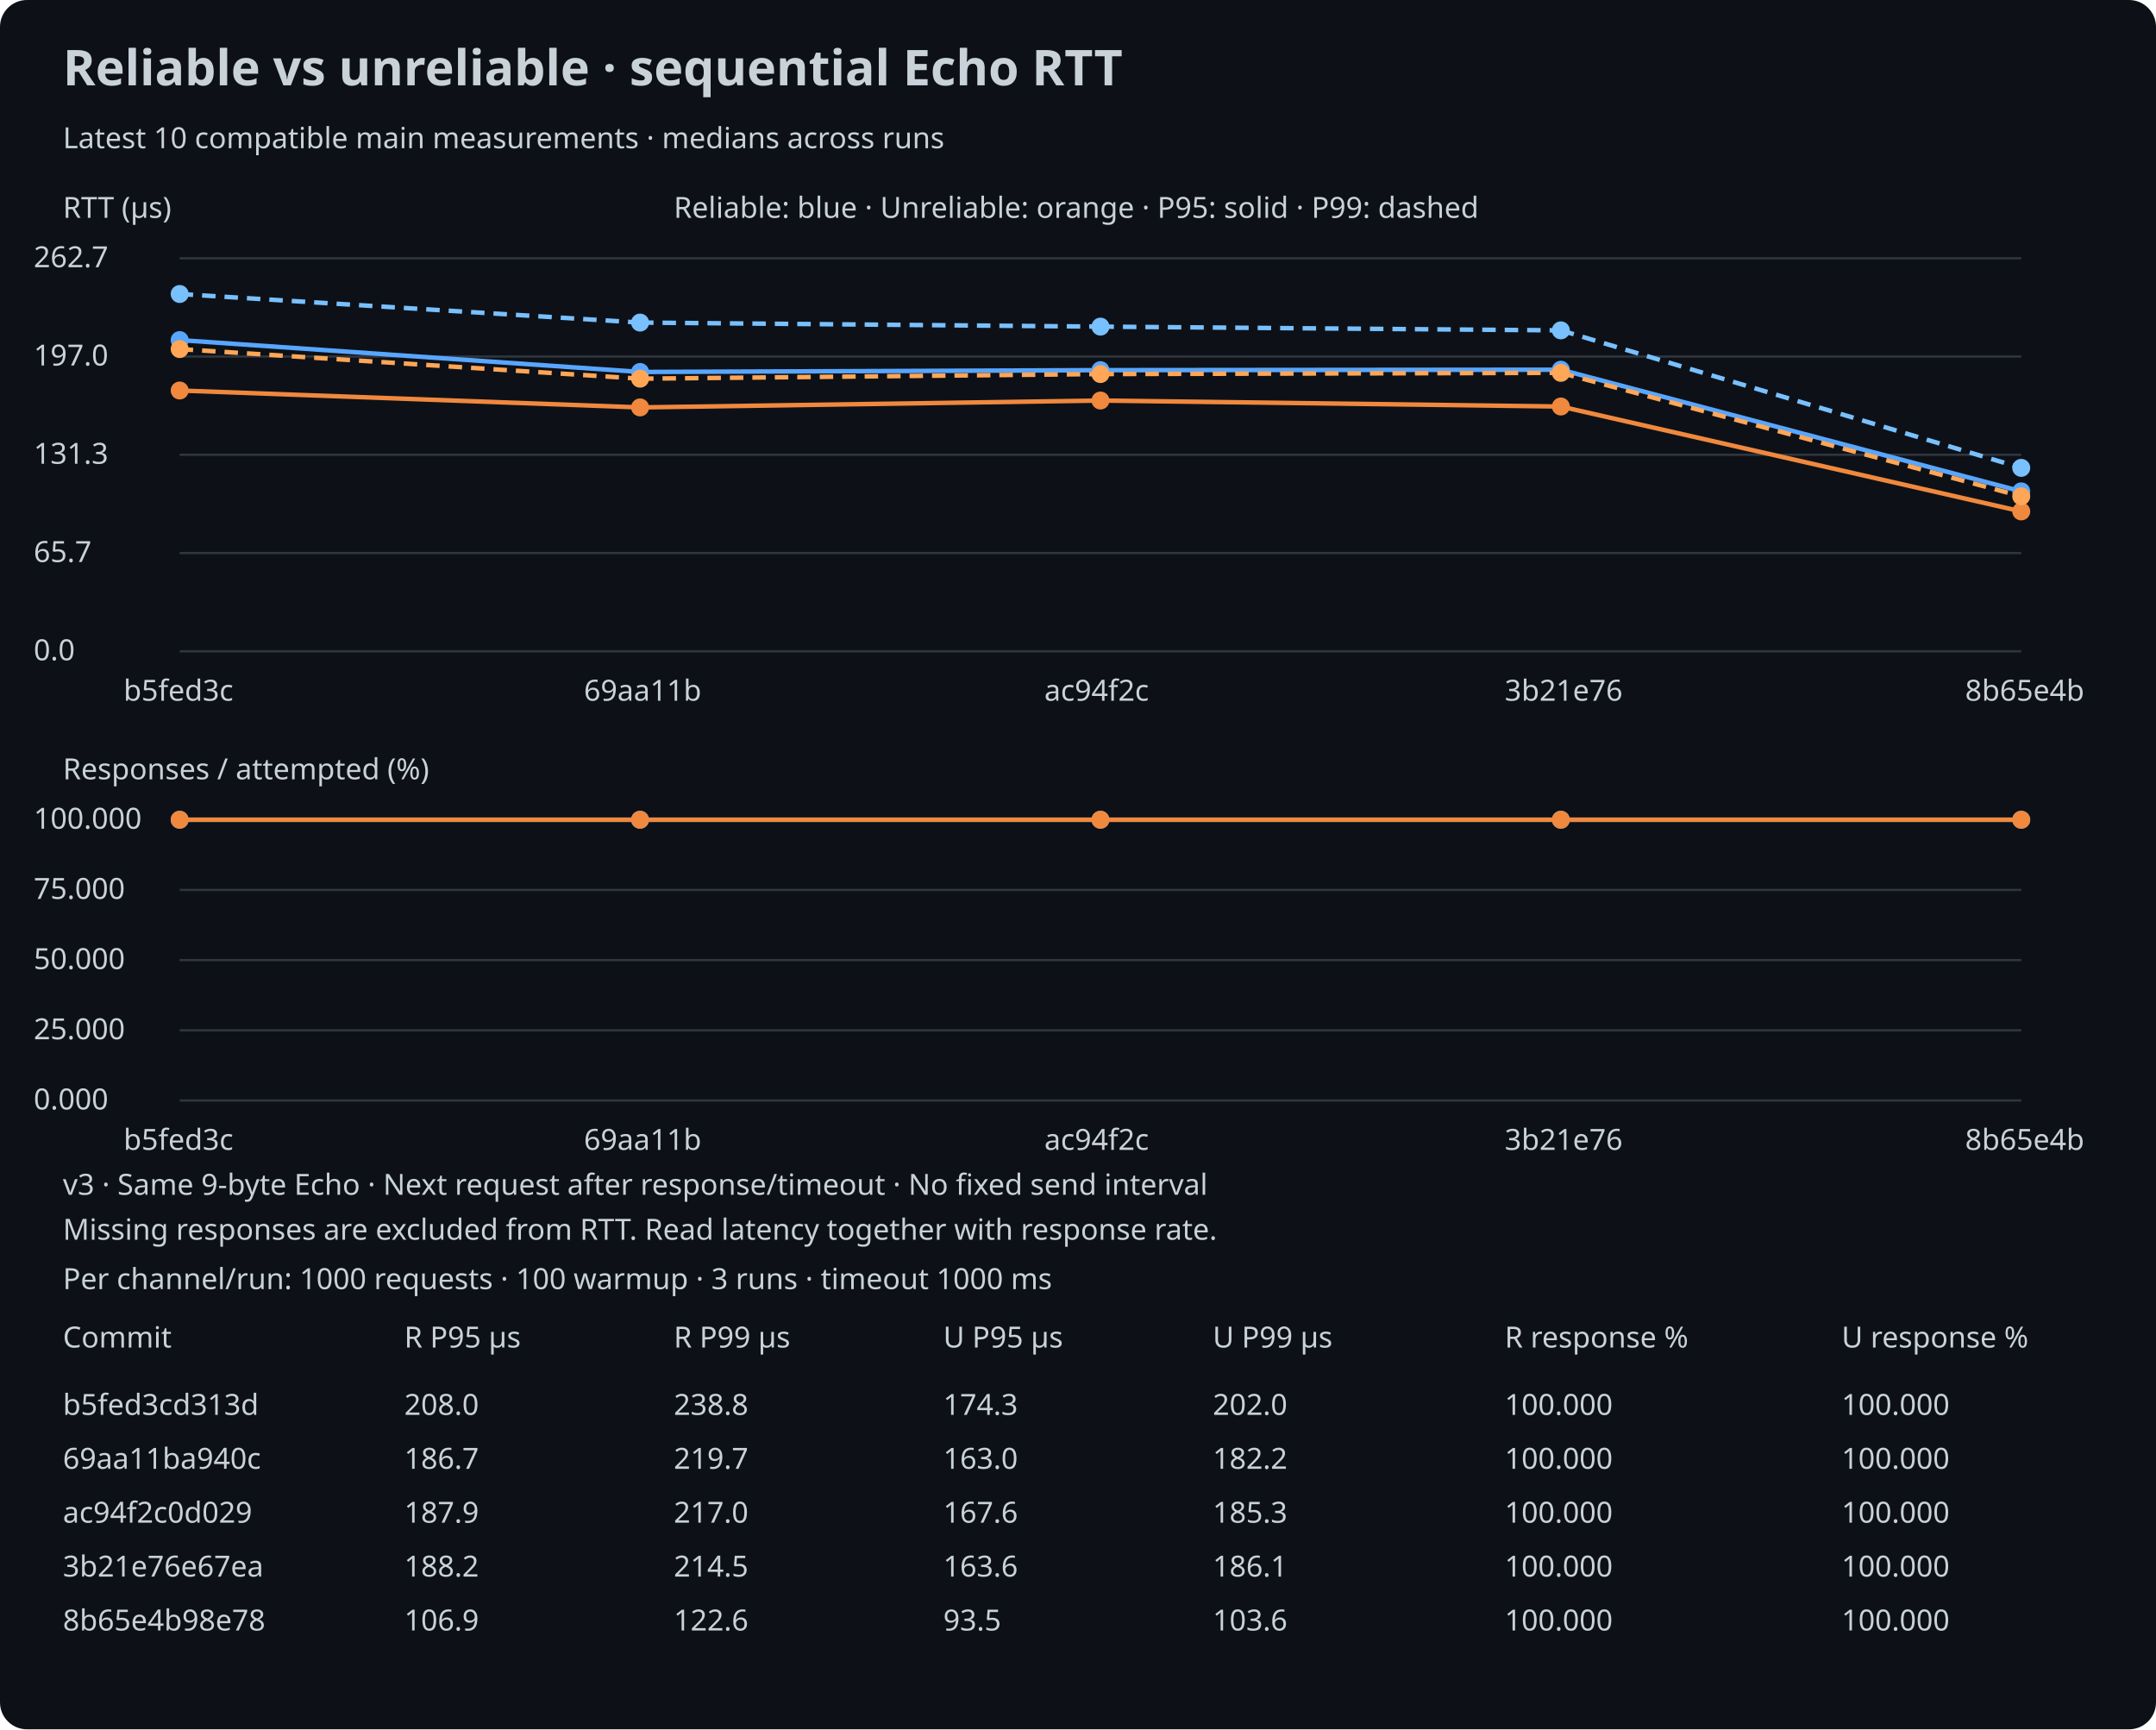
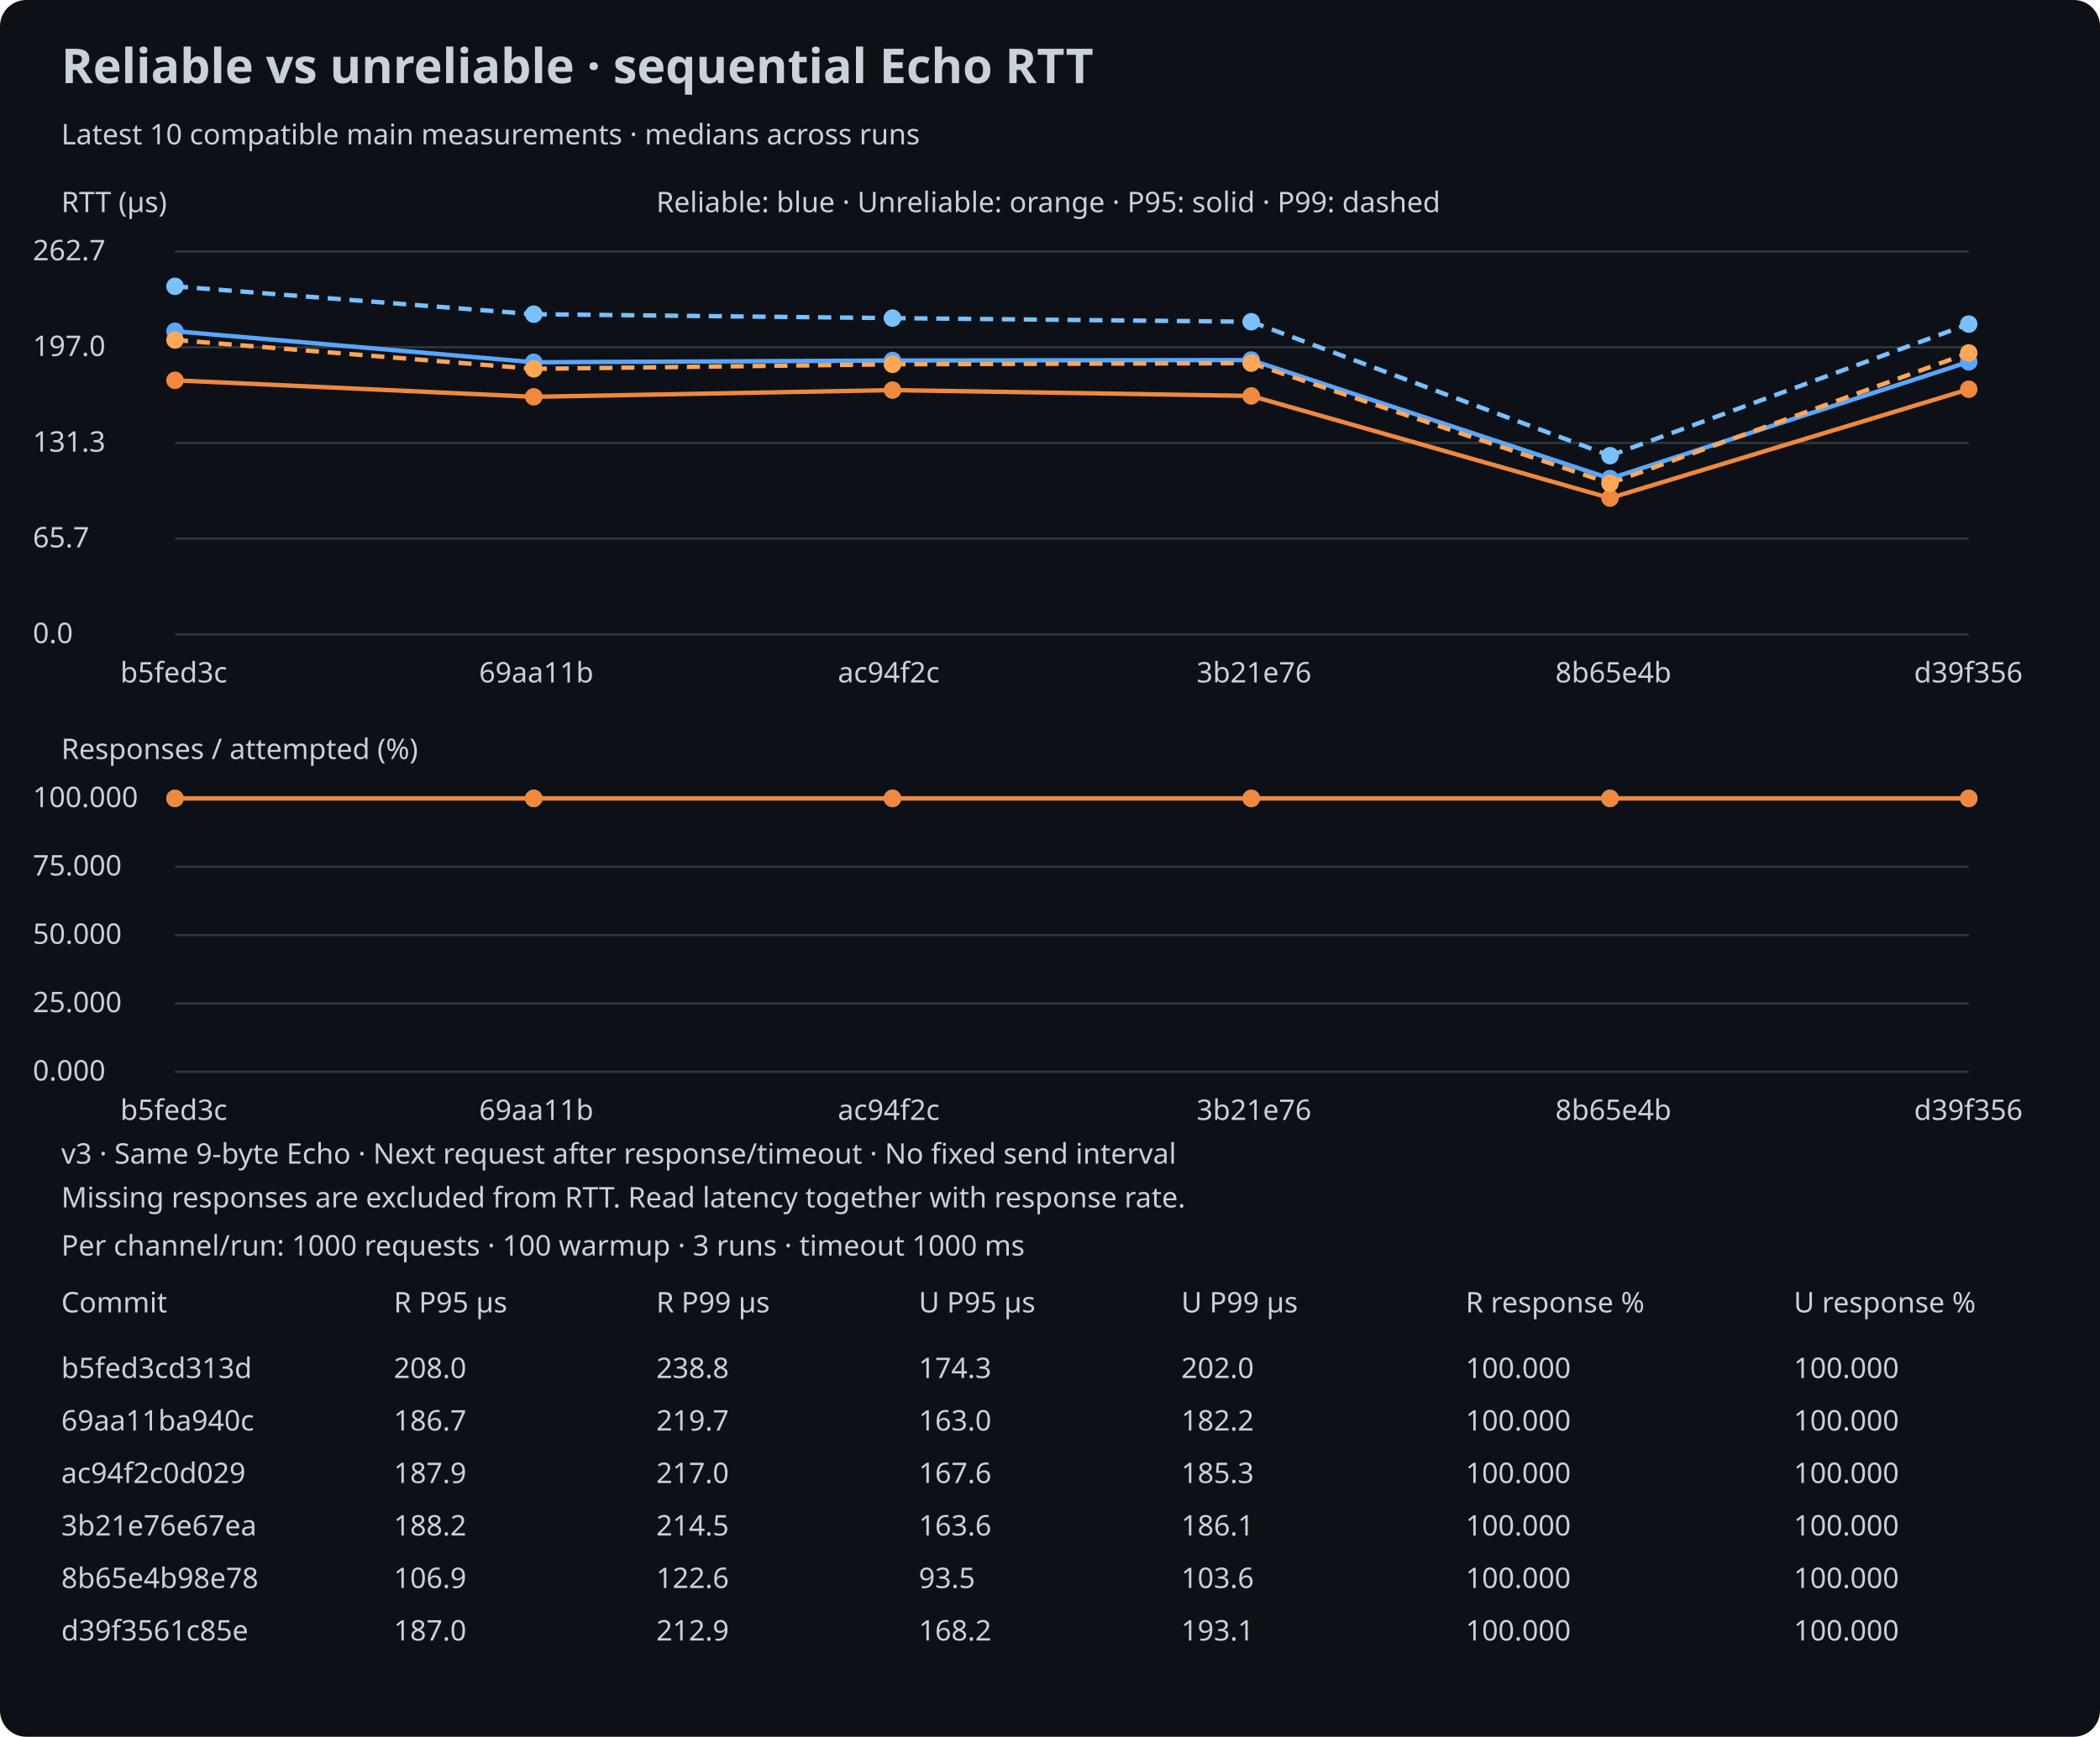
- <svg xmlns="http://www.w3.org/2000/svg" width="960" height="770" viewBox="0 0 960 770">
+ <svg xmlns="http://www.w3.org/2000/svg" width="960" height="794" viewBox="0 0 960 794">
  <rect width="100%" height="100%" rx="12" fill="#0d1117" />
  <style>text{font:13px sans-serif;fill:#c9d1d9}.title{font-size:22px;font-weight:bold}</style>
  <text x="28" y="38" class="title">Reliable vs unreliable · sequential Echo RTT</text>
  <text x="28" y="66">Latest 10 compatible main measurements · medians across runs</text>
  <text x="28" y="97">RTT (µs)</text>
  <line x1="80" y1="290.0" x2="900" y2="290.0" stroke="#30363d" />
  <text x="15" y="294.0">0.0</text>
  <line x1="80" y1="246.25" x2="900" y2="246.25" stroke="#30363d" />
  <text x="15" y="250.25">65.7</text>
  <line x1="80" y1="202.5" x2="900" y2="202.5" stroke="#30363d" />
  <text x="15" y="206.5">131.3</text>
  <line x1="80" y1="158.75" x2="900" y2="158.75" stroke="#30363d" />
  <text x="15" y="162.75">197.0</text>
  <line x1="80" y1="115.0" x2="900" y2="115.0" stroke="#30363d" />
  <text x="15" y="119.0">262.7</text>
  <circle cx="80.0" cy="151.428" r="4" fill="#58a6ff" />
-   <line x1="80.0" y1="151.428" x2="285.0" y2="165.619" stroke="#58a6ff" stroke-width="2" />
-   <circle cx="285.0" cy="165.619" r="4" fill="#58a6ff" />
-   <line x1="285.0" y1="165.619" x2="490.0" y2="164.819" stroke="#58a6ff" stroke-width="2" />
-   <circle cx="490.0" cy="164.819" r="4" fill="#58a6ff" />
-   <line x1="490.0" y1="164.819" x2="695.0" y2="164.619" stroke="#58a6ff" stroke-width="2" />
-   <circle cx="695.0" cy="164.619" r="4" fill="#58a6ff" />
-   <line x1="695.0" y1="164.619" x2="900.0" y2="218.782" stroke="#58a6ff" stroke-width="2" />
-   <circle cx="900.0" cy="218.782" r="4" fill="#58a6ff" />
+   <line x1="80.0" y1="151.428" x2="244.0" y2="165.619" stroke="#58a6ff" stroke-width="2" />
+   <circle cx="244.0" cy="165.619" r="4" fill="#58a6ff" />
+   <line x1="244.0" y1="165.619" x2="408.0" y2="164.819" stroke="#58a6ff" stroke-width="2" />
+   <circle cx="408.0" cy="164.819" r="4" fill="#58a6ff" />
+   <line x1="408.0" y1="164.819" x2="572.0" y2="164.619" stroke="#58a6ff" stroke-width="2" />
+   <circle cx="572.0" cy="164.619" r="4" fill="#58a6ff" />
+   <line x1="572.0" y1="164.619" x2="736.0" y2="218.782" stroke="#58a6ff" stroke-width="2" />
+   <circle cx="736.0" cy="218.782" r="4" fill="#58a6ff" />
+   <line x1="736.0" y1="218.782" x2="900.0" y2="165.419" stroke="#58a6ff" stroke-width="2" />
+   <circle cx="900.0" cy="165.419" r="4" fill="#58a6ff" />
  <circle cx="80.0" cy="130.909" r="4" fill="#79c0ff" />
-   <line x1="80.0" y1="130.909" x2="285.0" y2="143.634" stroke="#79c0ff" stroke-width="2" stroke-dasharray="6 4" />
-   <circle cx="285.0" cy="143.634" r="4" fill="#79c0ff" />
-   <line x1="285.0" y1="143.634" x2="490.0" y2="145.432" stroke="#79c0ff" stroke-width="2" stroke-dasharray="6 4" />
-   <circle cx="490.0" cy="145.432" r="4" fill="#79c0ff" />
-   <line x1="490.0" y1="145.432" x2="695.0" y2="147.098" stroke="#79c0ff" stroke-width="2" stroke-dasharray="6 4" />
-   <circle cx="695.0" cy="147.098" r="4" fill="#79c0ff" />
-   <line x1="695.0" y1="147.098" x2="900.0" y2="208.323" stroke="#79c0ff" stroke-width="2" stroke-dasharray="6 4" />
-   <circle cx="900.0" cy="208.323" r="4" fill="#79c0ff" />
+   <line x1="80.0" y1="130.909" x2="244.0" y2="143.634" stroke="#79c0ff" stroke-width="2" stroke-dasharray="6 4" />
+   <circle cx="244.0" cy="143.634" r="4" fill="#79c0ff" />
+   <line x1="244.0" y1="143.634" x2="408.0" y2="145.432" stroke="#79c0ff" stroke-width="2" stroke-dasharray="6 4" />
+   <circle cx="408.0" cy="145.432" r="4" fill="#79c0ff" />
+   <line x1="408.0" y1="145.432" x2="572.0" y2="147.098" stroke="#79c0ff" stroke-width="2" stroke-dasharray="6 4" />
+   <circle cx="572.0" cy="147.098" r="4" fill="#79c0ff" />
+   <line x1="572.0" y1="147.098" x2="736.0" y2="208.323" stroke="#79c0ff" stroke-width="2" stroke-dasharray="6 4" />
+   <circle cx="736.0" cy="208.323" r="4" fill="#79c0ff" />
+   <line x1="736.0" y1="208.323" x2="900.0" y2="148.164" stroke="#79c0ff" stroke-width="2" stroke-dasharray="6 4" />
+   <circle cx="900.0" cy="148.164" r="4" fill="#79c0ff" />
  <circle cx="80.0" cy="173.88" r="4" fill="#f0883e" />
-   <line x1="80.0" y1="173.88" x2="285.0" y2="181.408" stroke="#f0883e" stroke-width="2" />
-   <circle cx="285.0" cy="181.408" r="4" fill="#f0883e" />
-   <line x1="285.0" y1="181.408" x2="490.0" y2="178.343" stroke="#f0883e" stroke-width="2" />
-   <circle cx="490.0" cy="178.343" r="4" fill="#f0883e" />
-   <line x1="490.0" y1="178.343" x2="695.0" y2="181.008" stroke="#f0883e" stroke-width="2" />
-   <circle cx="695.0" cy="181.008" r="4" fill="#f0883e" />
-   <line x1="695.0" y1="181.008" x2="900.0" y2="227.709" stroke="#f0883e" stroke-width="2" />
-   <circle cx="900.0" cy="227.709" r="4" fill="#f0883e" />
+   <line x1="80.0" y1="173.88" x2="244.0" y2="181.408" stroke="#f0883e" stroke-width="2" />
+   <circle cx="244.0" cy="181.408" r="4" fill="#f0883e" />
+   <line x1="244.0" y1="181.408" x2="408.0" y2="178.343" stroke="#f0883e" stroke-width="2" />
+   <circle cx="408.0" cy="178.343" r="4" fill="#f0883e" />
+   <line x1="408.0" y1="178.343" x2="572.0" y2="181.008" stroke="#f0883e" stroke-width="2" />
+   <circle cx="572.0" cy="181.008" r="4" fill="#f0883e" />
+   <line x1="572.0" y1="181.008" x2="736.0" y2="227.709" stroke="#f0883e" stroke-width="2" />
+   <circle cx="736.0" cy="227.709" r="4" fill="#f0883e" />
+   <line x1="736.0" y1="227.709" x2="900.0" y2="177.944" stroke="#f0883e" stroke-width="2" />
+   <circle cx="900.0" cy="177.944" r="4" fill="#f0883e" />
  <circle cx="80.0" cy="155.426" r="4" fill="#ffa657" />
-   <line x1="80.0" y1="155.426" x2="285.0" y2="168.617" stroke="#ffa657" stroke-width="2" stroke-dasharray="6 4" />
-   <circle cx="285.0" cy="168.617" r="4" fill="#ffa657" />
-   <line x1="285.0" y1="168.617" x2="490.0" y2="166.551" stroke="#ffa657" stroke-width="2" stroke-dasharray="6 4" />
-   <circle cx="490.0" cy="166.551" r="4" fill="#ffa657" />
-   <line x1="490.0" y1="166.551" x2="695.0" y2="166.018" stroke="#ffa657" stroke-width="2" stroke-dasharray="6 4" />
-   <circle cx="695.0" cy="166.018" r="4" fill="#ffa657" />
-   <line x1="695.0" y1="166.018" x2="900.0" y2="220.981" stroke="#ffa657" stroke-width="2" stroke-dasharray="6 4" />
-   <circle cx="900.0" cy="220.981" r="4" fill="#ffa657" />
+   <line x1="80.0" y1="155.426" x2="244.0" y2="168.617" stroke="#ffa657" stroke-width="2" stroke-dasharray="6 4" />
+   <circle cx="244.0" cy="168.617" r="4" fill="#ffa657" />
+   <line x1="244.0" y1="168.617" x2="408.0" y2="166.551" stroke="#ffa657" stroke-width="2" stroke-dasharray="6 4" />
+   <circle cx="408.0" cy="166.551" r="4" fill="#ffa657" />
+   <line x1="408.0" y1="166.551" x2="572.0" y2="166.018" stroke="#ffa657" stroke-width="2" stroke-dasharray="6 4" />
+   <circle cx="572.0" cy="166.018" r="4" fill="#ffa657" />
+   <line x1="572.0" y1="166.018" x2="736.0" y2="220.981" stroke="#ffa657" stroke-width="2" stroke-dasharray="6 4" />
+   <circle cx="736.0" cy="220.981" r="4" fill="#ffa657" />
+   <line x1="736.0" y1="220.981" x2="900.0" y2="161.355" stroke="#ffa657" stroke-width="2" stroke-dasharray="6 4" />
+   <circle cx="900.0" cy="161.355" r="4" fill="#ffa657" />
  <text x="55.0" y="312">b5fed3c</text>
-   <text x="260.0" y="312">69aa11b</text>
-   <text x="465.0" y="312">ac94f2c</text>
-   <text x="670.0" y="312">3b21e76</text>
-   <text x="875.0" y="312">8b65e4b</text>
+   <text x="219.0" y="312">69aa11b</text>
+   <text x="383.0" y="312">ac94f2c</text>
+   <text x="547.0" y="312">3b21e76</text>
+   <text x="711.0" y="312">8b65e4b</text>
+   <text x="875.0" y="312">d39f356</text>
  <text x="28" y="347">Responses / attempted (%)</text>
  <line x1="80" y1="490.0" x2="900" y2="490.0" stroke="#30363d" />
  <text x="15" y="494.0">0.000</text>
  <line x1="80" y1="458.75" x2="900" y2="458.75" stroke="#30363d" />
  <text x="15" y="462.75">25.000</text>
  <line x1="80" y1="427.5" x2="900" y2="427.5" stroke="#30363d" />
  <text x="15" y="431.5">50.000</text>
  <line x1="80" y1="396.25" x2="900" y2="396.25" stroke="#30363d" />
  <text x="15" y="400.25">75.000</text>
  <line x1="80" y1="365.0" x2="900" y2="365.0" stroke="#30363d" />
  <text x="15" y="369.0">100.000</text>
  <circle cx="80.0" cy="365.0" r="4" fill="#58a6ff" />
-   <line x1="80.0" y1="365.0" x2="285.0" y2="365.0" stroke="#58a6ff" stroke-width="2" />
-   <circle cx="285.0" cy="365.0" r="4" fill="#58a6ff" />
-   <line x1="285.0" y1="365.0" x2="490.0" y2="365.0" stroke="#58a6ff" stroke-width="2" />
-   <circle cx="490.0" cy="365.0" r="4" fill="#58a6ff" />
-   <line x1="490.0" y1="365.0" x2="695.0" y2="365.0" stroke="#58a6ff" stroke-width="2" />
-   <circle cx="695.0" cy="365.0" r="4" fill="#58a6ff" />
-   <line x1="695.0" y1="365.0" x2="900.0" y2="365.0" stroke="#58a6ff" stroke-width="2" />
+   <line x1="80.0" y1="365.0" x2="244.0" y2="365.0" stroke="#58a6ff" stroke-width="2" />
+   <circle cx="244.0" cy="365.0" r="4" fill="#58a6ff" />
+   <line x1="244.0" y1="365.0" x2="408.0" y2="365.0" stroke="#58a6ff" stroke-width="2" />
+   <circle cx="408.0" cy="365.0" r="4" fill="#58a6ff" />
+   <line x1="408.0" y1="365.0" x2="572.0" y2="365.0" stroke="#58a6ff" stroke-width="2" />
+   <circle cx="572.0" cy="365.0" r="4" fill="#58a6ff" />
+   <line x1="572.0" y1="365.0" x2="736.0" y2="365.0" stroke="#58a6ff" stroke-width="2" />
+   <circle cx="736.0" cy="365.0" r="4" fill="#58a6ff" />
+   <line x1="736.0" y1="365.0" x2="900.0" y2="365.0" stroke="#58a6ff" stroke-width="2" />
  <circle cx="900.0" cy="365.0" r="4" fill="#58a6ff" />
  <circle cx="80.0" cy="365.0" r="4" fill="#f0883e" />
-   <line x1="80.0" y1="365.0" x2="285.0" y2="365.0" stroke="#f0883e" stroke-width="2" />
-   <circle cx="285.0" cy="365.0" r="4" fill="#f0883e" />
-   <line x1="285.0" y1="365.0" x2="490.0" y2="365.0" stroke="#f0883e" stroke-width="2" />
-   <circle cx="490.0" cy="365.0" r="4" fill="#f0883e" />
-   <line x1="490.0" y1="365.0" x2="695.0" y2="365.0" stroke="#f0883e" stroke-width="2" />
-   <circle cx="695.0" cy="365.0" r="4" fill="#f0883e" />
-   <line x1="695.0" y1="365.0" x2="900.0" y2="365.0" stroke="#f0883e" stroke-width="2" />
+   <line x1="80.0" y1="365.0" x2="244.0" y2="365.0" stroke="#f0883e" stroke-width="2" />
+   <circle cx="244.0" cy="365.0" r="4" fill="#f0883e" />
+   <line x1="244.0" y1="365.0" x2="408.0" y2="365.0" stroke="#f0883e" stroke-width="2" />
+   <circle cx="408.0" cy="365.0" r="4" fill="#f0883e" />
+   <line x1="408.0" y1="365.0" x2="572.0" y2="365.0" stroke="#f0883e" stroke-width="2" />
+   <circle cx="572.0" cy="365.0" r="4" fill="#f0883e" />
+   <line x1="572.0" y1="365.0" x2="736.0" y2="365.0" stroke="#f0883e" stroke-width="2" />
+   <circle cx="736.0" cy="365.0" r="4" fill="#f0883e" />
+   <line x1="736.0" y1="365.0" x2="900.0" y2="365.0" stroke="#f0883e" stroke-width="2" />
  <circle cx="900.0" cy="365.0" r="4" fill="#f0883e" />
  <text x="55.0" y="512">b5fed3c</text>
-   <text x="260.0" y="512">69aa11b</text>
-   <text x="465.0" y="512">ac94f2c</text>
-   <text x="670.0" y="512">3b21e76</text>
-   <text x="875.0" y="512">8b65e4b</text>
+   <text x="219.0" y="512">69aa11b</text>
+   <text x="383.0" y="512">ac94f2c</text>
+   <text x="547.0" y="512">3b21e76</text>
+   <text x="711.0" y="512">8b65e4b</text>
+   <text x="875.0" y="512">d39f356</text>
  <text x="300" y="97">Reliable: blue · Unreliable: orange · P95: solid · P99: dashed</text>
  <text x="28" y="532">v3 · Same 9-byte Echo · Next request after response/timeout · No fixed send interval</text>
  <text x="28" y="574">Per channel/run: 1000 requests · 100 warmup · 3 runs · timeout 1000 ms</text>
  <text x="28" y="552">Missing responses are excluded from RTT. Read latency together with response rate.</text>
  <text x="28" y="600">Commit</text>
  <text x="180" y="600">R P95 µs</text>
  <text x="300" y="600">R P99 µs</text>
  <text x="420" y="600">U P95 µs</text>
  <text x="540" y="600">U P99 µs</text>
  <text x="670" y="600">R response %</text>
  <text x="820" y="600">U response %</text>
  <text x="28" y="630">b5fed3cd313d</text>
  <text x="180" y="630">208.0</text>
  <text x="300" y="630">238.8</text>
  <text x="420" y="630">174.3</text>
  <text x="540" y="630">202.0</text>
  <text x="670" y="630">100.000</text>
  <text x="820" y="630">100.000</text>
  <text x="28" y="654">69aa11ba940c</text>
  <text x="180" y="654">186.7</text>
  <text x="300" y="654">219.7</text>
  <text x="420" y="654">163.0</text>
  <text x="540" y="654">182.2</text>
  <text x="670" y="654">100.000</text>
  <text x="820" y="654">100.000</text>
  <text x="28" y="678">ac94f2c0d029</text>
  <text x="180" y="678">187.9</text>
  <text x="300" y="678">217.0</text>
  <text x="420" y="678">167.6</text>
  <text x="540" y="678">185.3</text>
  <text x="670" y="678">100.000</text>
  <text x="820" y="678">100.000</text>
  <text x="28" y="702">3b21e76e67ea</text>
  <text x="180" y="702">188.2</text>
  <text x="300" y="702">214.5</text>
  <text x="420" y="702">163.6</text>
  <text x="540" y="702">186.1</text>
  <text x="670" y="702">100.000</text>
  <text x="820" y="702">100.000</text>
  <text x="28" y="726">8b65e4b98e78</text>
  <text x="180" y="726">106.9</text>
  <text x="300" y="726">122.6</text>
  <text x="420" y="726">93.5</text>
  <text x="540" y="726">103.6</text>
  <text x="670" y="726">100.000</text>
  <text x="820" y="726">100.000</text>
+   <text x="28" y="750">d39f3561c85e</text>
+   <text x="180" y="750">187.0</text>
+   <text x="300" y="750">212.9</text>
+   <text x="420" y="750">168.2</text>
+   <text x="540" y="750">193.1</text>
+   <text x="670" y="750">100.000</text>
+   <text x="820" y="750">100.000</text>
</svg>
